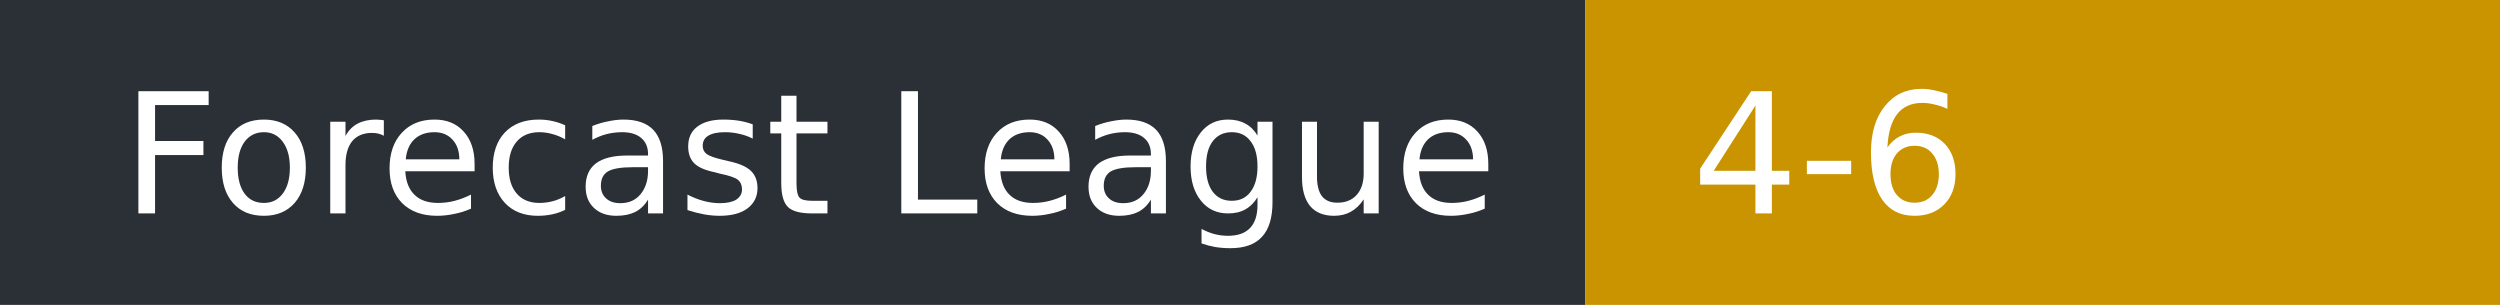
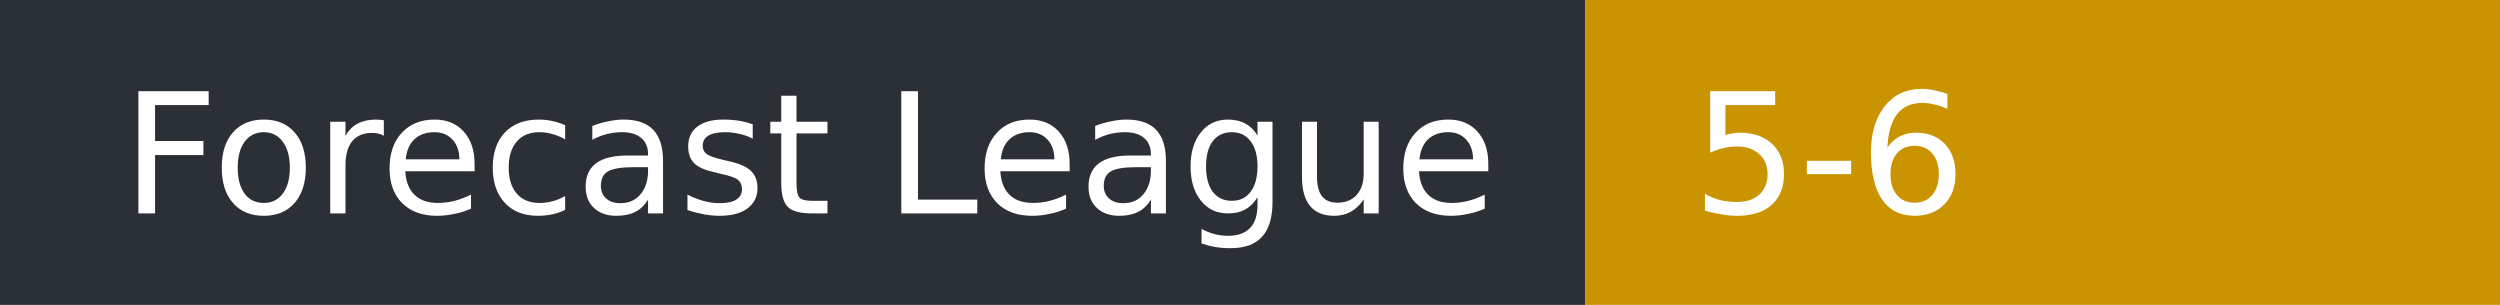
- <svg xmlns="http://www.w3.org/2000/svg" width="164" height="20" role="img" aria-label="Forecast League: 4-6">
+ <svg xmlns="http://www.w3.org/2000/svg" width="164" height="20" role="img" aria-label="Forecast League: 5-6">
  <rect width="104" height="20" fill="#2b2f36" />
  <rect x="104" width="60" height="20" fill="#c99400" />
  <g fill="#fff" font-family="Verdana,DejaVu Sans,sans-serif" font-size="11">
    <text x="8" y="14">Forecast League</text>
-     <text x="111" y="14">4-6</text>
+     <text x="111" y="14">5-6</text>
  </g>
</svg>
